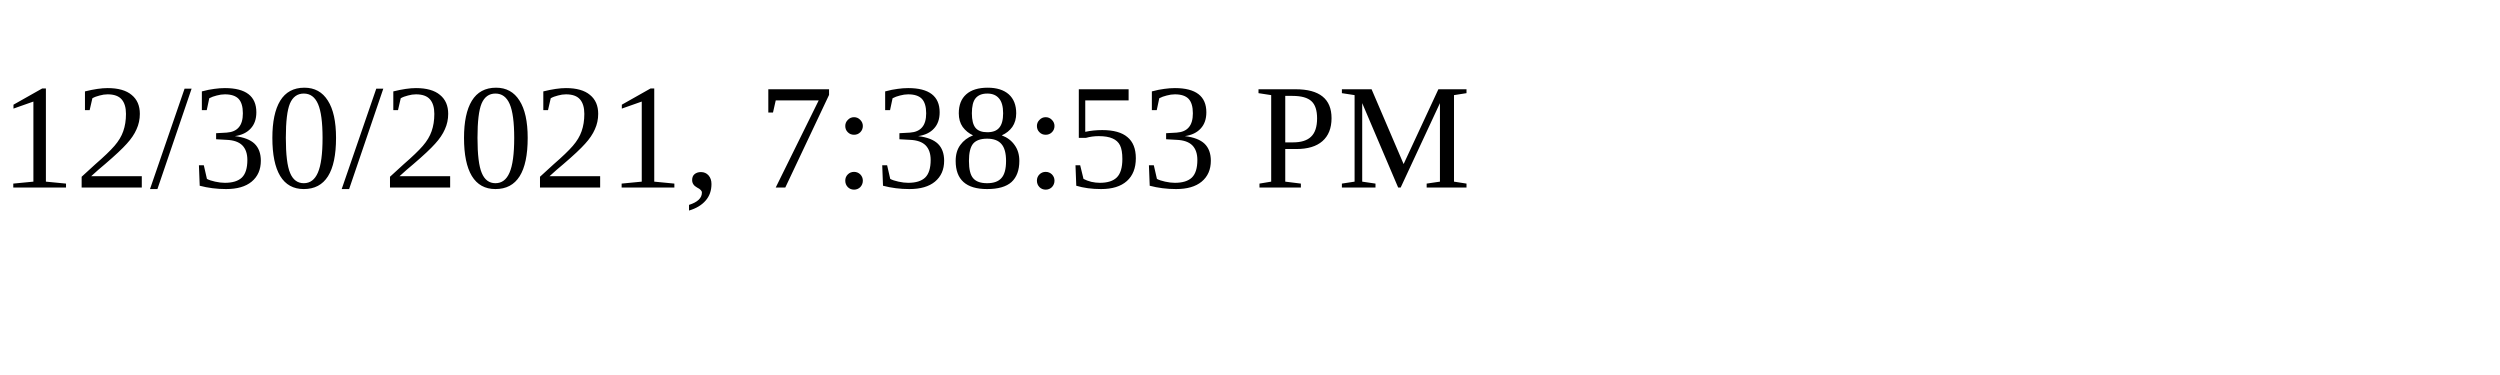
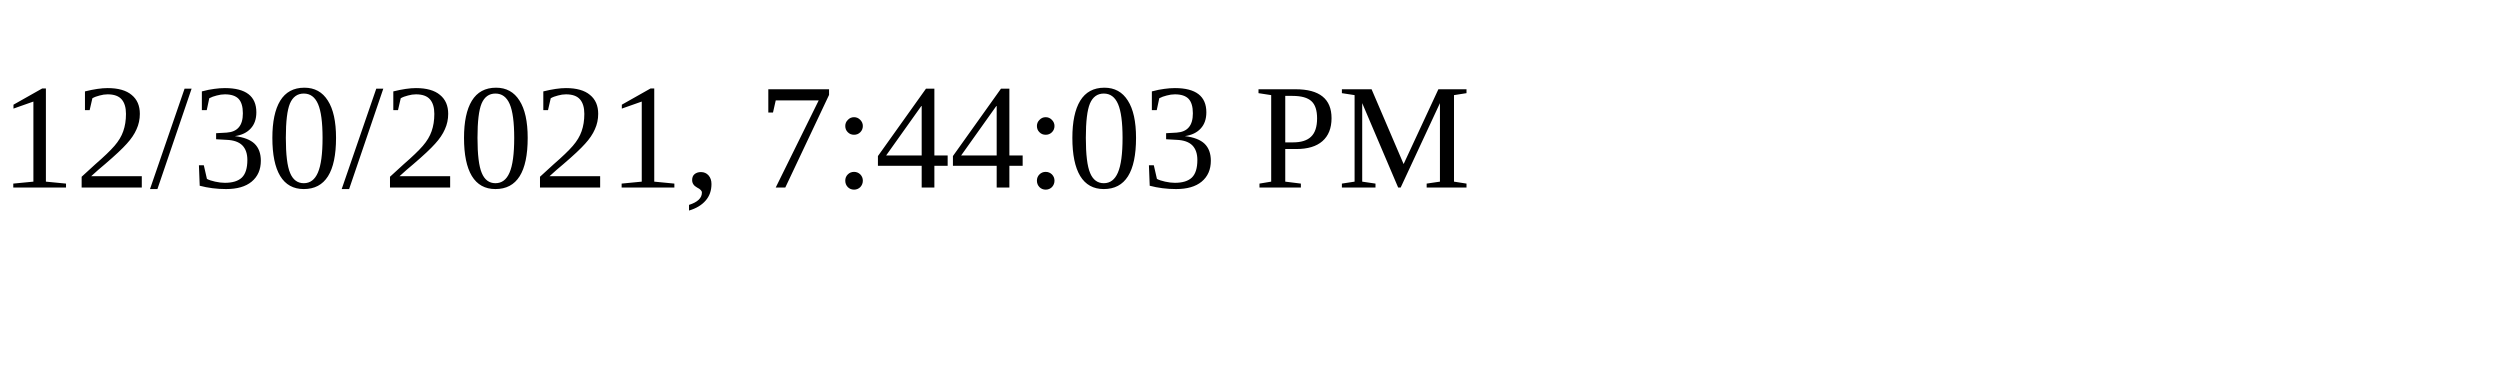
<svg xmlns="http://www.w3.org/2000/svg" height="30" width="200">
-   <text x="0" y="15">12/30/2021, 7:38:53 PM</text>
+   <text x="0" y="15">12/30/2021, 7:44:03 PM</text>
</svg>
